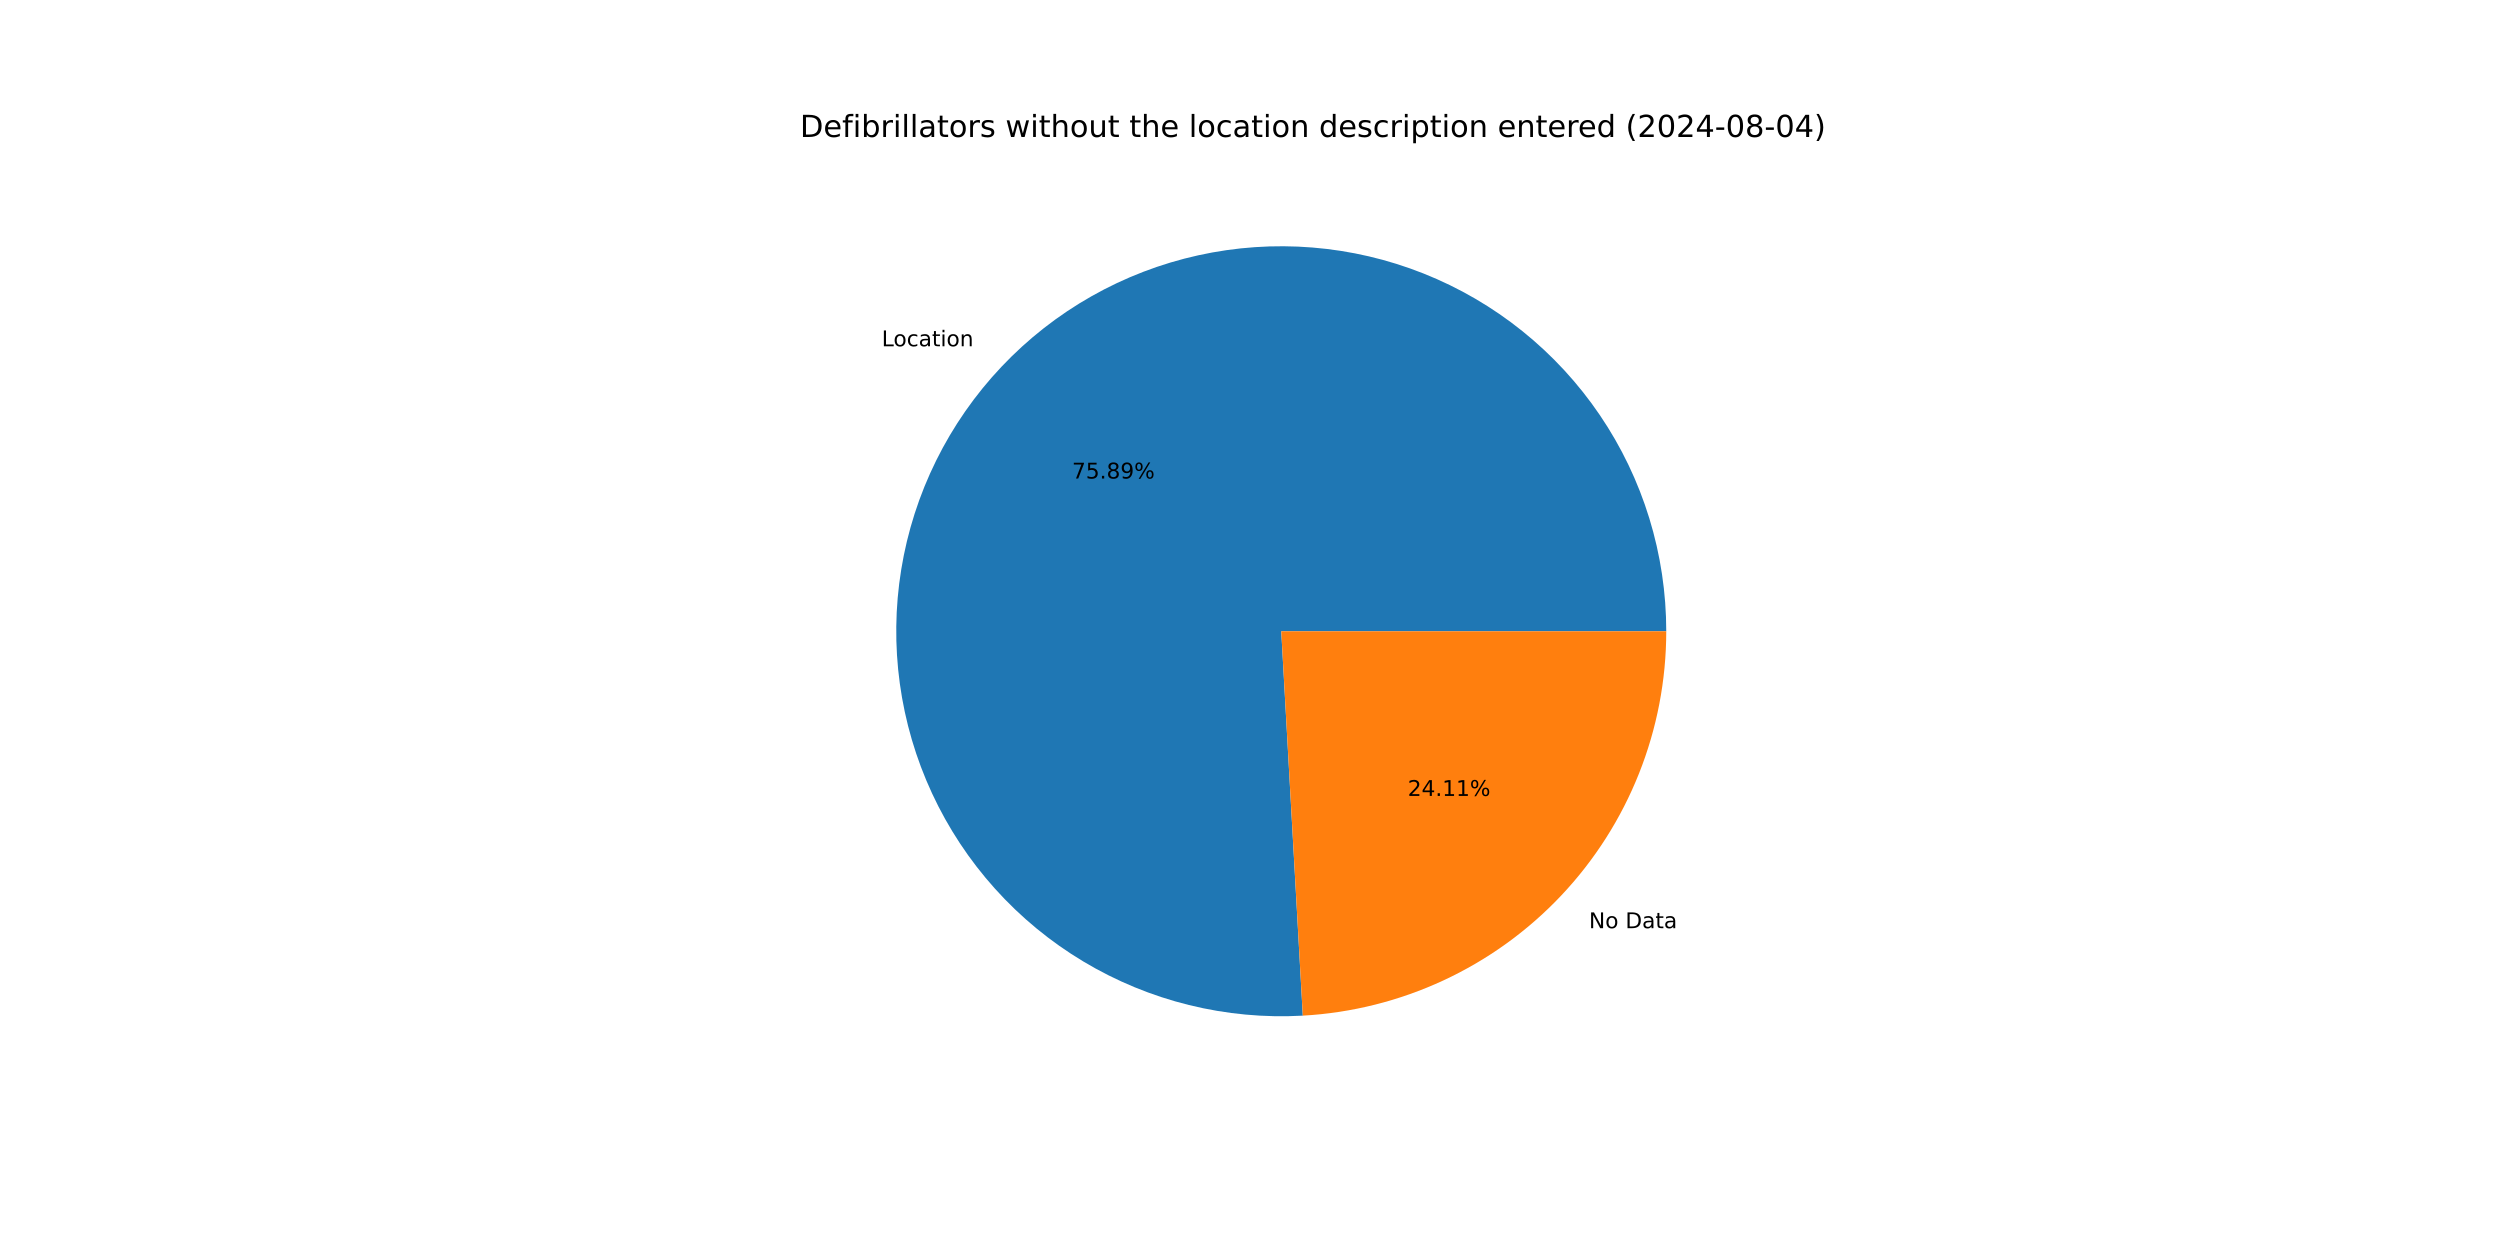
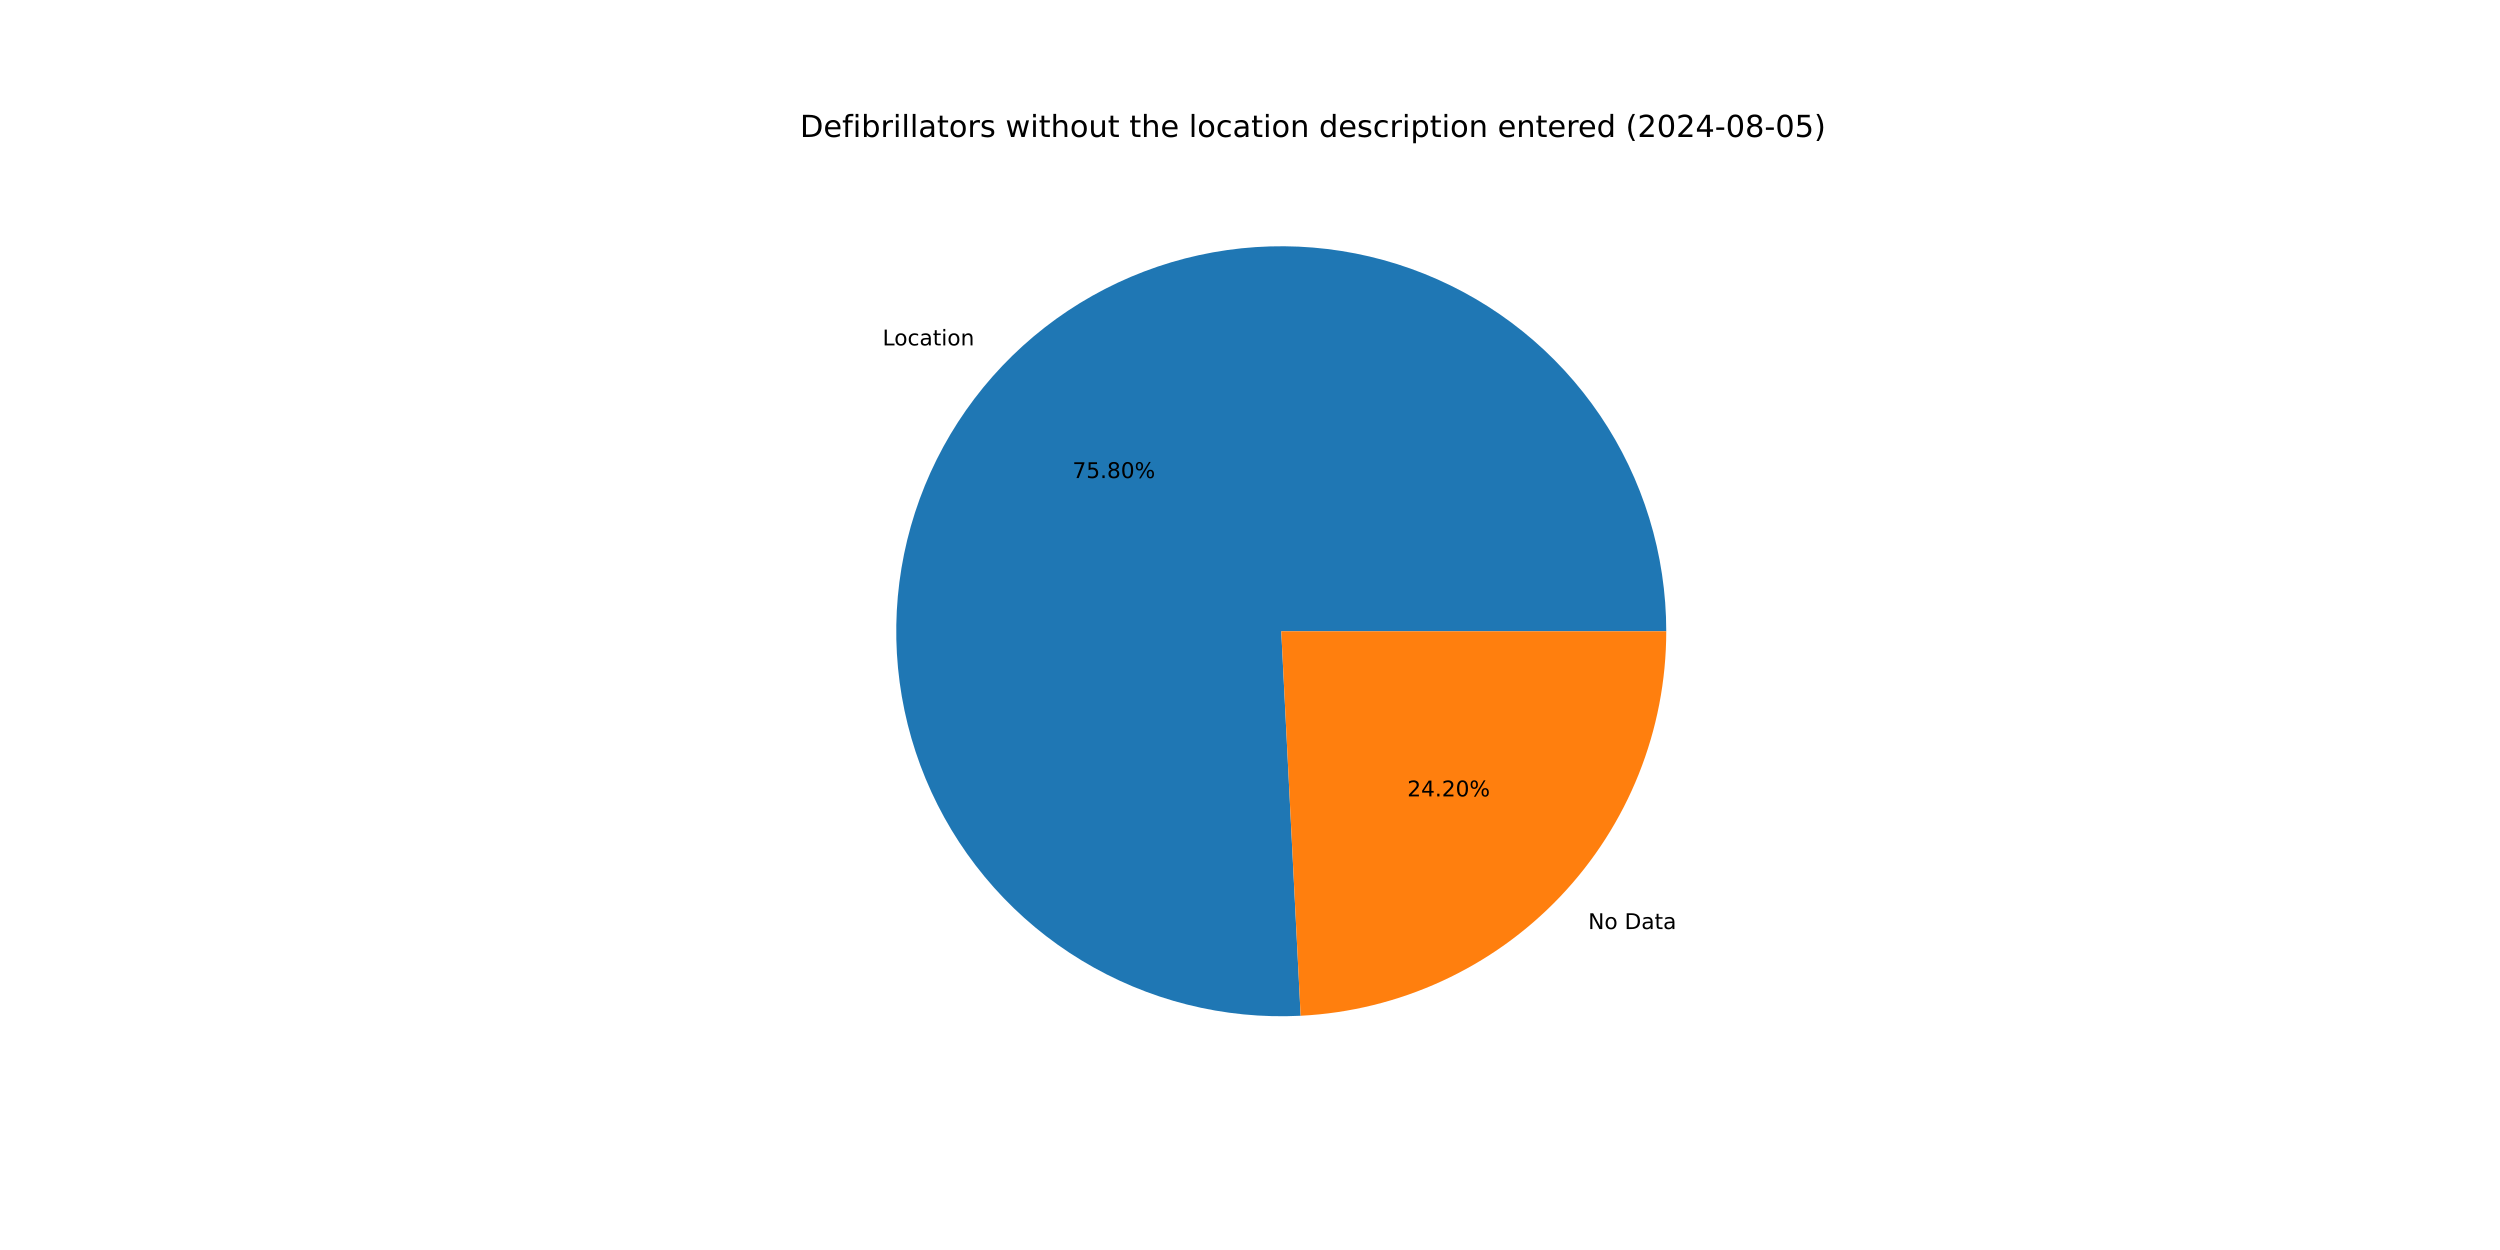
<svg xmlns="http://www.w3.org/2000/svg" xmlns:xlink="http://www.w3.org/1999/xlink" width="1152pt" height="576pt" viewBox="0 0 1152 576" version="1.1">
  <defs>
    <style type="text/css">*{stroke-linejoin: round; stroke-linecap: butt}</style>
  </defs>
  <g id="figure_1">
    <g id="patch_1">
      <path d="M 0 576  L 1152 576  L 1152 0  L 0 0  z " style="fill: #ffffff" />
    </g>
    <g id="axes_1">
      <g id="patch_2">
-         <path d="M 767.808 290.88  C 767.808 273.223 765.172 255.665 759.988 238.787  C 754.803 221.909 747.128 205.899 737.216 191.287  C 727.304 176.675 715.266 163.625 701.5 152.568  C 687.735 141.51 672.395 132.57 655.99 126.042  C 639.584 119.514 622.296 115.472 604.697 114.049  C 587.097 112.626 569.384 113.839 552.143 117.646  C 534.902 121.454 518.325 127.814 502.962 136.516  C 487.599 145.218 473.621 156.165 461.49 168.995  C 449.36 181.825 439.212 196.394 431.384 212.22  C 423.555 228.046 418.133 244.953 415.296 262.38  C 412.46 279.807 412.241 297.56 414.646 315.052  C 417.052 332.544 422.056 349.579 429.492 365.594  C 436.928 381.608 446.713 396.423 458.523 409.548  C 470.334 422.673 484.038 433.962 499.181 443.04  C 514.325 452.119 530.74 458.886 547.882 463.118  C 565.024 467.349 582.702 468.998 600.33 468.01  L 590.4 290.88  z " style="fill: #1f77b4" />
+         <path d="M 767.808 290.88  C 767.808 273.244 765.178 255.707 760.006 238.847  C 754.833 221.986 747.175 205.991 737.285 191.39  C 727.395 176.788 715.383 163.743 701.645 152.684  C 687.908 141.626 672.597 132.677 656.22 126.134  C 639.843 119.591 622.582 115.526 605.006 114.074  C 587.43 112.622 569.736 113.799 552.507 117.566  C 535.278 121.333 518.707 127.648 503.341 136.302  C 487.974 144.957 473.984 155.854 461.832 168.635  C 449.68 181.415 439.501 195.937 431.632 211.72  C 423.763 227.502 418.291 244.371 415.397 261.767  C 412.503 279.164 412.219 296.895 414.555 314.376  C 416.89 331.856 421.82 348.891 429.179 364.917  C 436.539 380.944 446.248 395.784 457.985 408.947  C 469.722 422.11 483.356 433.45 498.437 442.592  C 513.518 451.733 529.879 458.576 546.978 462.892  C 564.078 467.209 581.725 468.951 599.339 468.063  L 590.4 290.88  z " style="fill: #1f77b4" />
      </g>
      <g id="patch_3">
-         <path d="M 600.33 468.01  C 645.577 465.473 688.175 445.694 719.31 412.765  C 750.444 379.836 767.808 336.197 767.808 290.88  L 590.4 290.88  z " style="fill: #ff7f0e" />
+         <path d="M 599.339 468.063  C 644.77 465.771 687.623 446.091 718.968 413.125  C 750.312 380.159 767.808 336.369 767.808 290.88  L 590.4 290.88  z " style="fill: #ff7f0e" />
      </g>
      <g id="matplotlib.axis_1" />
      <g id="matplotlib.axis_2" />
      <g id="text_1">
-         <g transform="translate(406.3026 159.566) scale(0.1 -0.1)">
+         <g transform="translate(406.6785 159.1696) scale(0.1 -0.1)">
          <defs>
            <path id="DejaVuSans-4c" d="M 628 4666  L 1259 4666  L 1259 531  L 3531 531  L 3531 0  L 628 0  L 628 4666  z " transform="scale(0.015625)" />
            <path id="DejaVuSans-6f" d="M 1959 3097  Q 1497 3097 1228 2736  Q 959 2375 959 1747  Q 959 1119 1226 758  Q 1494 397 1959 397  Q 2419 397 2687 759  Q 2956 1122 2956 1747  Q 2956 2369 2687 2733  Q 2419 3097 1959 3097  z M 1959 3584  Q 2709 3584 3137 3096  Q 3566 2609 3566 1747  Q 3566 888 3137 398  Q 2709 -91 1959 -91  Q 1206 -91 779 398  Q 353 888 353 1747  Q 353 2609 779 3096  Q 1206 3584 1959 3584  z " transform="scale(0.015625)" />
            <path id="DejaVuSans-63" d="M 3122 3366  L 3122 2828  Q 2878 2963 2633 3030  Q 2388 3097 2138 3097  Q 1578 3097 1268 2742  Q 959 2388 959 1747  Q 959 1106 1268 751  Q 1578 397 2138 397  Q 2388 397 2633 464  Q 2878 531 3122 666  L 3122 134  Q 2881 22 2623 -34  Q 2366 -91 2075 -91  Q 1284 -91 818 406  Q 353 903 353 1747  Q 353 2603 823 3093  Q 1294 3584 2113 3584  Q 2378 3584 2631 3529  Q 2884 3475 3122 3366  z " transform="scale(0.015625)" />
            <path id="DejaVuSans-61" d="M 2194 1759  Q 1497 1759 1228 1600  Q 959 1441 959 1056  Q 959 750 1161 570  Q 1363 391 1709 391  Q 2188 391 2477 730  Q 2766 1069 2766 1631  L 2766 1759  L 2194 1759  z M 3341 1997  L 3341 0  L 2766 0  L 2766 531  Q 2569 213 2275 61  Q 1981 -91 1556 -91  Q 1019 -91 701 211  Q 384 513 384 1019  Q 384 1609 779 1909  Q 1175 2209 1959 2209  L 2766 2209  L 2766 2266  Q 2766 2663 2505 2880  Q 2244 3097 1772 3097  Q 1472 3097 1187 3025  Q 903 2953 641 2809  L 641 3341  Q 956 3463 1253 3523  Q 1550 3584 1831 3584  Q 2591 3584 2966 3190  Q 3341 2797 3341 1997  z " transform="scale(0.015625)" />
            <path id="DejaVuSans-74" d="M 1172 4494  L 1172 3500  L 2356 3500  L 2356 3053  L 1172 3053  L 1172 1153  Q 1172 725 1289 603  Q 1406 481 1766 481  L 2356 481  L 2356 0  L 1766 0  Q 1100 0 847 248  Q 594 497 594 1153  L 594 3053  L 172 3053  L 172 3500  L 594 3500  L 594 4494  L 1172 4494  z " transform="scale(0.015625)" />
            <path id="DejaVuSans-69" d="M 603 3500  L 1178 3500  L 1178 0  L 603 0  L 603 3500  z M 603 4863  L 1178 4863  L 1178 4134  L 603 4134  L 603 4863  z " transform="scale(0.015625)" />
            <path id="DejaVuSans-6e" d="M 3513 2113  L 3513 0  L 2938 0  L 2938 2094  Q 2938 2591 2744 2837  Q 2550 3084 2163 3084  Q 1697 3084 1428 2787  Q 1159 2491 1159 1978  L 1159 0  L 581 0  L 581 3500  L 1159 3500  L 1159 2956  Q 1366 3272 1645 3428  Q 1925 3584 2291 3584  Q 2894 3584 3203 3211  Q 3513 2838 3513 2113  z " transform="scale(0.015625)" />
          </defs>
          <use xlink:href="#DejaVuSans-4c" />
          <use xlink:href="#DejaVuSans-6f" x="53.963" />
          <use xlink:href="#DejaVuSans-63" x="115.145" />
          <use xlink:href="#DejaVuSans-61" x="170.125" />
          <use xlink:href="#DejaVuSans-74" x="231.404" />
          <use xlink:href="#DejaVuSans-69" x="270.613" />
          <use xlink:href="#DejaVuSans-6f" x="298.396" />
          <use xlink:href="#DejaVuSans-6e" x="359.578" />
        </g>
      </g>
      <g id="text_2">
-         <g transform="translate(493.9894 220.5084) scale(0.1 -0.1)">
+         <g transform="translate(494.1944 220.2922) scale(0.1 -0.1)">
          <defs>
            <path id="DejaVuSans-37" d="M 525 4666  L 3525 4666  L 3525 4397  L 1831 0  L 1172 0  L 2766 4134  L 525 4134  L 525 4666  z " transform="scale(0.015625)" />
            <path id="DejaVuSans-35" d="M 691 4666  L 3169 4666  L 3169 4134  L 1269 4134  L 1269 2991  Q 1406 3038 1543 3061  Q 1681 3084 1819 3084  Q 2600 3084 3056 2656  Q 3513 2228 3513 1497  Q 3513 744 3044 326  Q 2575 -91 1722 -91  Q 1428 -91 1123 -41  Q 819 9 494 109  L 494 744  Q 775 591 1075 516  Q 1375 441 1709 441  Q 2250 441 2565 725  Q 2881 1009 2881 1497  Q 2881 1984 2565 2268  Q 2250 2553 1709 2553  Q 1456 2553 1204 2497  Q 953 2441 691 2322  L 691 4666  z " transform="scale(0.015625)" />
            <path id="DejaVuSans-2e" d="M 684 794  L 1344 794  L 1344 0  L 684 0  L 684 794  z " transform="scale(0.015625)" />
            <path id="DejaVuSans-38" d="M 2034 2216  Q 1584 2216 1326 1975  Q 1069 1734 1069 1313  Q 1069 891 1326 650  Q 1584 409 2034 409  Q 2484 409 2743 651  Q 3003 894 3003 1313  Q 3003 1734 2745 1975  Q 2488 2216 2034 2216  z M 1403 2484  Q 997 2584 770 2862  Q 544 3141 544 3541  Q 544 4100 942 4425  Q 1341 4750 2034 4750  Q 2731 4750 3128 4425  Q 3525 4100 3525 3541  Q 3525 3141 3298 2862  Q 3072 2584 2669 2484  Q 3125 2378 3379 2068  Q 3634 1759 3634 1313  Q 3634 634 3220 271  Q 2806 -91 2034 -91  Q 1263 -91 848 271  Q 434 634 434 1313  Q 434 1759 690 2068  Q 947 2378 1403 2484  z M 1172 3481  Q 1172 3119 1398 2916  Q 1625 2713 2034 2713  Q 2441 2713 2670 2916  Q 2900 3119 2900 3481  Q 2900 3844 2670 4047  Q 2441 4250 2034 4250  Q 1625 4250 1398 4047  Q 1172 3844 1172 3481  z " transform="scale(0.015625)" />
-             <path id="DejaVuSans-39" d="M 703 97  L 703 672  Q 941 559 1184 500  Q 1428 441 1663 441  Q 2288 441 2617 861  Q 2947 1281 2994 2138  Q 2813 1869 2534 1725  Q 2256 1581 1919 1581  Q 1219 1581 811 2004  Q 403 2428 403 3163  Q 403 3881 828 4315  Q 1253 4750 1959 4750  Q 2769 4750 3195 4129  Q 3622 3509 3622 2328  Q 3622 1225 3098 567  Q 2575 -91 1691 -91  Q 1453 -91 1209 -44  Q 966 3 703 97  z M 1959 2075  Q 2384 2075 2632 2365  Q 2881 2656 2881 3163  Q 2881 3666 2632 3958  Q 2384 4250 1959 4250  Q 1534 4250 1286 3958  Q 1038 3666 1038 3163  Q 1038 2656 1286 2365  Q 1534 2075 1959 2075  z " transform="scale(0.015625)" />
+             <path id="DejaVuSans-30" d="M 2034 4250  Q 1547 4250 1301 3770  Q 1056 3291 1056 2328  Q 1056 1369 1301 889  Q 1547 409 2034 409  Q 2525 409 2770 889  Q 3016 1369 3016 2328  Q 3016 3291 2770 3770  Q 2525 4250 2034 4250  z M 2034 4750  Q 2819 4750 3233 4129  Q 3647 3509 3647 2328  Q 3647 1150 3233 529  Q 2819 -91 2034 -91  Q 1250 -91 836 529  Q 422 1150 422 2328  Q 422 3509 836 4129  Q 1250 4750 2034 4750  z " transform="scale(0.015625)" />
            <path id="DejaVuSans-25" d="M 4653 2053  Q 4381 2053 4226 1822  Q 4072 1591 4072 1178  Q 4072 772 4226 539  Q 4381 306 4653 306  Q 4919 306 5073 539  Q 5228 772 5228 1178  Q 5228 1588 5073 1820  Q 4919 2053 4653 2053  z M 4653 2450  Q 5147 2450 5437 2106  Q 5728 1763 5728 1178  Q 5728 594 5436 251  Q 5144 -91 4653 -91  Q 4153 -91 3862 251  Q 3572 594 3572 1178  Q 3572 1766 3864 2108  Q 4156 2450 4653 2450  z M 1428 4353  Q 1159 4353 1004 4120  Q 850 3888 850 3481  Q 850 3069 1003 2837  Q 1156 2606 1428 2606  Q 1700 2606 1854 2837  Q 2009 3069 2009 3481  Q 2009 3884 1853 4118  Q 1697 4353 1428 4353  z M 4250 4750  L 4750 4750  L 1831 -91  L 1331 -91  L 4250 4750  z M 1428 4750  Q 1922 4750 2215 4408  Q 2509 4066 2509 3481  Q 2509 2891 2217 2550  Q 1925 2209 1428 2209  Q 931 2209 642 2551  Q 353 2894 353 3481  Q 353 4063 643 4406  Q 934 4750 1428 4750  z " transform="scale(0.015625)" />
          </defs>
          <use xlink:href="#DejaVuSans-37" />
          <use xlink:href="#DejaVuSans-35" x="63.623" />
          <use xlink:href="#DejaVuSans-2e" x="127.246" />
          <use xlink:href="#DejaVuSans-38" x="159.033" />
-           <use xlink:href="#DejaVuSans-39" x="222.656" />
+           <use xlink:href="#DejaVuSans-30" x="222.656" />
          <use xlink:href="#DejaVuSans-25" x="286.279" />
        </g>
      </g>
      <g id="text_3">
-         <g transform="translate(732.2005 427.7127) scale(0.1 -0.1)">
+         <g transform="translate(731.8247 428.1091) scale(0.1 -0.1)">
          <defs>
            <path id="DejaVuSans-4e" d="M 628 4666  L 1478 4666  L 3547 763  L 3547 4666  L 4159 4666  L 4159 0  L 3309 0  L 1241 3903  L 1241 0  L 628 0  L 628 4666  z " transform="scale(0.015625)" />
            <path id="DejaVuSans-20" transform="scale(0.015625)" />
            <path id="DejaVuSans-44" d="M 1259 4147  L 1259 519  L 2022 519  Q 2988 519 3436 956  Q 3884 1394 3884 2338  Q 3884 3275 3436 3711  Q 2988 4147 2022 4147  L 1259 4147  z M 628 4666  L 1925 4666  Q 3281 4666 3915 4102  Q 4550 3538 4550 2338  Q 4550 1131 3912 565  Q 3275 0 1925 0  L 628 0  L 628 4666  z " transform="scale(0.015625)" />
          </defs>
          <use xlink:href="#DejaVuSans-4e" />
          <use xlink:href="#DejaVuSans-6f" x="74.805" />
          <use xlink:href="#DejaVuSans-20" x="135.986" />
          <use xlink:href="#DejaVuSans-44" x="167.773" />
          <use xlink:href="#DejaVuSans-61" x="244.775" />
          <use xlink:href="#DejaVuSans-74" x="306.055" />
          <use xlink:href="#DejaVuSans-61" x="345.264" />
        </g>
      </g>
      <g id="text_4">
-         <g transform="translate(648.6809 366.7703) scale(0.1 -0.1)">
+         <g transform="translate(648.4759 366.9865) scale(0.1 -0.1)">
          <defs>
            <path id="DejaVuSans-32" d="M 1228 531  L 3431 531  L 3431 0  L 469 0  L 469 531  Q 828 903 1448 1529  Q 2069 2156 2228 2338  Q 2531 2678 2651 2914  Q 2772 3150 2772 3378  Q 2772 3750 2511 3984  Q 2250 4219 1831 4219  Q 1534 4219 1204 4116  Q 875 4013 500 3803  L 500 4441  Q 881 4594 1212 4672  Q 1544 4750 1819 4750  Q 2544 4750 2975 4387  Q 3406 4025 3406 3419  Q 3406 3131 3298 2873  Q 3191 2616 2906 2266  Q 2828 2175 2409 1742  Q 1991 1309 1228 531  z " transform="scale(0.015625)" />
            <path id="DejaVuSans-34" d="M 2419 4116  L 825 1625  L 2419 1625  L 2419 4116  z M 2253 4666  L 3047 4666  L 3047 1625  L 3713 1625  L 3713 1100  L 3047 1100  L 3047 0  L 2419 0  L 2419 1100  L 313 1100  L 313 1709  L 2253 4666  z " transform="scale(0.015625)" />
-             <path id="DejaVuSans-31" d="M 794 531  L 1825 531  L 1825 4091  L 703 3866  L 703 4441  L 1819 4666  L 2450 4666  L 2450 531  L 3481 531  L 3481 0  L 794 0  L 794 531  z " transform="scale(0.015625)" />
          </defs>
          <use xlink:href="#DejaVuSans-32" />
          <use xlink:href="#DejaVuSans-34" x="63.623" />
          <use xlink:href="#DejaVuSans-2e" x="127.246" />
-           <use xlink:href="#DejaVuSans-31" x="159.033" />
-           <use xlink:href="#DejaVuSans-31" x="222.656" />
+           <use xlink:href="#DejaVuSans-32" x="159.033" />
+           <use xlink:href="#DejaVuSans-30" x="222.656" />
          <use xlink:href="#DejaVuSans-25" x="286.279" />
        </g>
      </g>
      <g id="text_5">
        <g transform="translate(368.64 63.12) scale(0.14 -0.14)">
          <defs>
            <path id="DejaVuSans-65" d="M 3597 1894  L 3597 1613  L 953 1613  Q 991 1019 1311 708  Q 1631 397 2203 397  Q 2534 397 2845 478  Q 3156 559 3463 722  L 3463 178  Q 3153 47 2828 -22  Q 2503 -91 2169 -91  Q 1331 -91 842 396  Q 353 884 353 1716  Q 353 2575 817 3079  Q 1281 3584 2069 3584  Q 2775 3584 3186 3129  Q 3597 2675 3597 1894  z M 3022 2063  Q 3016 2534 2758 2815  Q 2500 3097 2075 3097  Q 1594 3097 1305 2825  Q 1016 2553 972 2059  L 3022 2063  z " transform="scale(0.015625)" />
            <path id="DejaVuSans-66" d="M 2375 4863  L 2375 4384  L 1825 4384  Q 1516 4384 1395 4259  Q 1275 4134 1275 3809  L 1275 3500  L 2222 3500  L 2222 3053  L 1275 3053  L 1275 0  L 697 0  L 697 3053  L 147 3053  L 147 3500  L 697 3500  L 697 3744  Q 697 4328 969 4595  Q 1241 4863 1831 4863  L 2375 4863  z " transform="scale(0.015625)" />
            <path id="DejaVuSans-62" d="M 3116 1747  Q 3116 2381 2855 2742  Q 2594 3103 2138 3103  Q 1681 3103 1420 2742  Q 1159 2381 1159 1747  Q 1159 1113 1420 752  Q 1681 391 2138 391  Q 2594 391 2855 752  Q 3116 1113 3116 1747  z M 1159 2969  Q 1341 3281 1617 3432  Q 1894 3584 2278 3584  Q 2916 3584 3314 3078  Q 3713 2572 3713 1747  Q 3713 922 3314 415  Q 2916 -91 2278 -91  Q 1894 -91 1617 61  Q 1341 213 1159 525  L 1159 0  L 581 0  L 581 4863  L 1159 4863  L 1159 2969  z " transform="scale(0.015625)" />
            <path id="DejaVuSans-72" d="M 2631 2963  Q 2534 3019 2420 3045  Q 2306 3072 2169 3072  Q 1681 3072 1420 2755  Q 1159 2438 1159 1844  L 1159 0  L 581 0  L 581 3500  L 1159 3500  L 1159 2956  Q 1341 3275 1631 3429  Q 1922 3584 2338 3584  Q 2397 3584 2469 3576  Q 2541 3569 2628 3553  L 2631 2963  z " transform="scale(0.015625)" />
            <path id="DejaVuSans-6c" d="M 603 4863  L 1178 4863  L 1178 0  L 603 0  L 603 4863  z " transform="scale(0.015625)" />
            <path id="DejaVuSans-73" d="M 2834 3397  L 2834 2853  Q 2591 2978 2328 3040  Q 2066 3103 1784 3103  Q 1356 3103 1142 2972  Q 928 2841 928 2578  Q 928 2378 1081 2264  Q 1234 2150 1697 2047  L 1894 2003  Q 2506 1872 2764 1633  Q 3022 1394 3022 966  Q 3022 478 2636 193  Q 2250 -91 1575 -91  Q 1294 -91 989 -36  Q 684 19 347 128  L 347 722  Q 666 556 975 473  Q 1284 391 1588 391  Q 1994 391 2212 530  Q 2431 669 2431 922  Q 2431 1156 2273 1281  Q 2116 1406 1581 1522  L 1381 1569  Q 847 1681 609 1914  Q 372 2147 372 2553  Q 372 3047 722 3315  Q 1072 3584 1716 3584  Q 2034 3584 2315 3537  Q 2597 3491 2834 3397  z " transform="scale(0.015625)" />
            <path id="DejaVuSans-77" d="M 269 3500  L 844 3500  L 1563 769  L 2278 3500  L 2956 3500  L 3675 769  L 4391 3500  L 4966 3500  L 4050 0  L 3372 0  L 2619 2869  L 1863 0  L 1184 0  L 269 3500  z " transform="scale(0.015625)" />
            <path id="DejaVuSans-68" d="M 3513 2113  L 3513 0  L 2938 0  L 2938 2094  Q 2938 2591 2744 2837  Q 2550 3084 2163 3084  Q 1697 3084 1428 2787  Q 1159 2491 1159 1978  L 1159 0  L 581 0  L 581 4863  L 1159 4863  L 1159 2956  Q 1366 3272 1645 3428  Q 1925 3584 2291 3584  Q 2894 3584 3203 3211  Q 3513 2838 3513 2113  z " transform="scale(0.015625)" />
            <path id="DejaVuSans-75" d="M 544 1381  L 544 3500  L 1119 3500  L 1119 1403  Q 1119 906 1312 657  Q 1506 409 1894 409  Q 2359 409 2629 706  Q 2900 1003 2900 1516  L 2900 3500  L 3475 3500  L 3475 0  L 2900 0  L 2900 538  Q 2691 219 2414 64  Q 2138 -91 1772 -91  Q 1169 -91 856 284  Q 544 659 544 1381  z M 1991 3584  L 1991 3584  z " transform="scale(0.015625)" />
            <path id="DejaVuSans-64" d="M 2906 2969  L 2906 4863  L 3481 4863  L 3481 0  L 2906 0  L 2906 525  Q 2725 213 2448 61  Q 2172 -91 1784 -91  Q 1150 -91 751 415  Q 353 922 353 1747  Q 353 2572 751 3078  Q 1150 3584 1784 3584  Q 2172 3584 2448 3432  Q 2725 3281 2906 2969  z M 947 1747  Q 947 1113 1208 752  Q 1469 391 1925 391  Q 2381 391 2643 752  Q 2906 1113 2906 1747  Q 2906 2381 2643 2742  Q 2381 3103 1925 3103  Q 1469 3103 1208 2742  Q 947 2381 947 1747  z " transform="scale(0.015625)" />
            <path id="DejaVuSans-70" d="M 1159 525  L 1159 -1331  L 581 -1331  L 581 3500  L 1159 3500  L 1159 2969  Q 1341 3281 1617 3432  Q 1894 3584 2278 3584  Q 2916 3584 3314 3078  Q 3713 2572 3713 1747  Q 3713 922 3314 415  Q 2916 -91 2278 -91  Q 1894 -91 1617 61  Q 1341 213 1159 525  z M 3116 1747  Q 3116 2381 2855 2742  Q 2594 3103 2138 3103  Q 1681 3103 1420 2742  Q 1159 2381 1159 1747  Q 1159 1113 1420 752  Q 1681 391 2138 391  Q 2594 391 2855 752  Q 3116 1113 3116 1747  z " transform="scale(0.015625)" />
            <path id="DejaVuSans-28" d="M 1984 4856  Q 1566 4138 1362 3434  Q 1159 2731 1159 2009  Q 1159 1288 1364 580  Q 1569 -128 1984 -844  L 1484 -844  Q 1016 -109 783 600  Q 550 1309 550 2009  Q 550 2706 781 3412  Q 1013 4119 1484 4856  L 1984 4856  z " transform="scale(0.015625)" />
-             <path id="DejaVuSans-30" d="M 2034 4250  Q 1547 4250 1301 3770  Q 1056 3291 1056 2328  Q 1056 1369 1301 889  Q 1547 409 2034 409  Q 2525 409 2770 889  Q 3016 1369 3016 2328  Q 3016 3291 2770 3770  Q 2525 4250 2034 4250  z M 2034 4750  Q 2819 4750 3233 4129  Q 3647 3509 3647 2328  Q 3647 1150 3233 529  Q 2819 -91 2034 -91  Q 1250 -91 836 529  Q 422 1150 422 2328  Q 422 3509 836 4129  Q 1250 4750 2034 4750  z " transform="scale(0.015625)" />
            <path id="DejaVuSans-2d" d="M 313 2009  L 1997 2009  L 1997 1497  L 313 1497  L 313 2009  z " transform="scale(0.015625)" />
            <path id="DejaVuSans-29" d="M 513 4856  L 1013 4856  Q 1481 4119 1714 3412  Q 1947 2706 1947 2009  Q 1947 1309 1714 600  Q 1481 -109 1013 -844  L 513 -844  Q 928 -128 1133 580  Q 1338 1288 1338 2009  Q 1338 2731 1133 3434  Q 928 4138 513 4856  z " transform="scale(0.015625)" />
          </defs>
          <use xlink:href="#DejaVuSans-44" />
          <use xlink:href="#DejaVuSans-65" x="77.002" />
          <use xlink:href="#DejaVuSans-66" x="138.525" />
          <use xlink:href="#DejaVuSans-69" x="173.73" />
          <use xlink:href="#DejaVuSans-62" x="201.514" />
          <use xlink:href="#DejaVuSans-72" x="264.99" />
          <use xlink:href="#DejaVuSans-69" x="306.104" />
          <use xlink:href="#DejaVuSans-6c" x="333.887" />
          <use xlink:href="#DejaVuSans-6c" x="361.67" />
          <use xlink:href="#DejaVuSans-61" x="389.453" />
          <use xlink:href="#DejaVuSans-74" x="450.732" />
          <use xlink:href="#DejaVuSans-6f" x="489.941" />
          <use xlink:href="#DejaVuSans-72" x="551.123" />
          <use xlink:href="#DejaVuSans-73" x="592.236" />
          <use xlink:href="#DejaVuSans-20" x="644.336" />
          <use xlink:href="#DejaVuSans-77" x="676.123" />
          <use xlink:href="#DejaVuSans-69" x="757.91" />
          <use xlink:href="#DejaVuSans-74" x="785.693" />
          <use xlink:href="#DejaVuSans-68" x="824.902" />
          <use xlink:href="#DejaVuSans-6f" x="888.281" />
          <use xlink:href="#DejaVuSans-75" x="949.463" />
          <use xlink:href="#DejaVuSans-74" x="1012.842" />
          <use xlink:href="#DejaVuSans-20" x="1052.051" />
          <use xlink:href="#DejaVuSans-74" x="1083.838" />
          <use xlink:href="#DejaVuSans-68" x="1123.047" />
          <use xlink:href="#DejaVuSans-65" x="1186.426" />
          <use xlink:href="#DejaVuSans-20" x="1247.949" />
          <use xlink:href="#DejaVuSans-6c" x="1279.736" />
          <use xlink:href="#DejaVuSans-6f" x="1307.52" />
          <use xlink:href="#DejaVuSans-63" x="1368.701" />
          <use xlink:href="#DejaVuSans-61" x="1423.682" />
          <use xlink:href="#DejaVuSans-74" x="1484.961" />
          <use xlink:href="#DejaVuSans-69" x="1524.17" />
          <use xlink:href="#DejaVuSans-6f" x="1551.953" />
          <use xlink:href="#DejaVuSans-6e" x="1613.135" />
          <use xlink:href="#DejaVuSans-20" x="1676.514" />
          <use xlink:href="#DejaVuSans-64" x="1708.301" />
          <use xlink:href="#DejaVuSans-65" x="1771.777" />
          <use xlink:href="#DejaVuSans-73" x="1833.301" />
          <use xlink:href="#DejaVuSans-63" x="1885.4" />
          <use xlink:href="#DejaVuSans-72" x="1940.381" />
          <use xlink:href="#DejaVuSans-69" x="1981.494" />
          <use xlink:href="#DejaVuSans-70" x="2009.277" />
          <use xlink:href="#DejaVuSans-74" x="2072.754" />
          <use xlink:href="#DejaVuSans-69" x="2111.963" />
          <use xlink:href="#DejaVuSans-6f" x="2139.746" />
          <use xlink:href="#DejaVuSans-6e" x="2200.928" />
          <use xlink:href="#DejaVuSans-20" x="2264.307" />
          <use xlink:href="#DejaVuSans-65" x="2296.094" />
          <use xlink:href="#DejaVuSans-6e" x="2357.617" />
          <use xlink:href="#DejaVuSans-74" x="2420.996" />
          <use xlink:href="#DejaVuSans-65" x="2460.205" />
          <use xlink:href="#DejaVuSans-72" x="2521.729" />
          <use xlink:href="#DejaVuSans-65" x="2560.592" />
          <use xlink:href="#DejaVuSans-64" x="2622.115" />
          <use xlink:href="#DejaVuSans-20" x="2685.592" />
          <use xlink:href="#DejaVuSans-28" x="2717.379" />
          <use xlink:href="#DejaVuSans-32" x="2756.393" />
          <use xlink:href="#DejaVuSans-30" x="2820.016" />
          <use xlink:href="#DejaVuSans-32" x="2883.639" />
          <use xlink:href="#DejaVuSans-34" x="2947.262" />
          <use xlink:href="#DejaVuSans-2d" x="3010.885" />
          <use xlink:href="#DejaVuSans-30" x="3046.969" />
          <use xlink:href="#DejaVuSans-38" x="3110.592" />
          <use xlink:href="#DejaVuSans-2d" x="3174.215" />
          <use xlink:href="#DejaVuSans-30" x="3210.299" />
-           <use xlink:href="#DejaVuSans-34" x="3273.922" />
+           <use xlink:href="#DejaVuSans-35" x="3273.922" />
          <use xlink:href="#DejaVuSans-29" x="3337.545" />
        </g>
      </g>
    </g>
  </g>
</svg>
